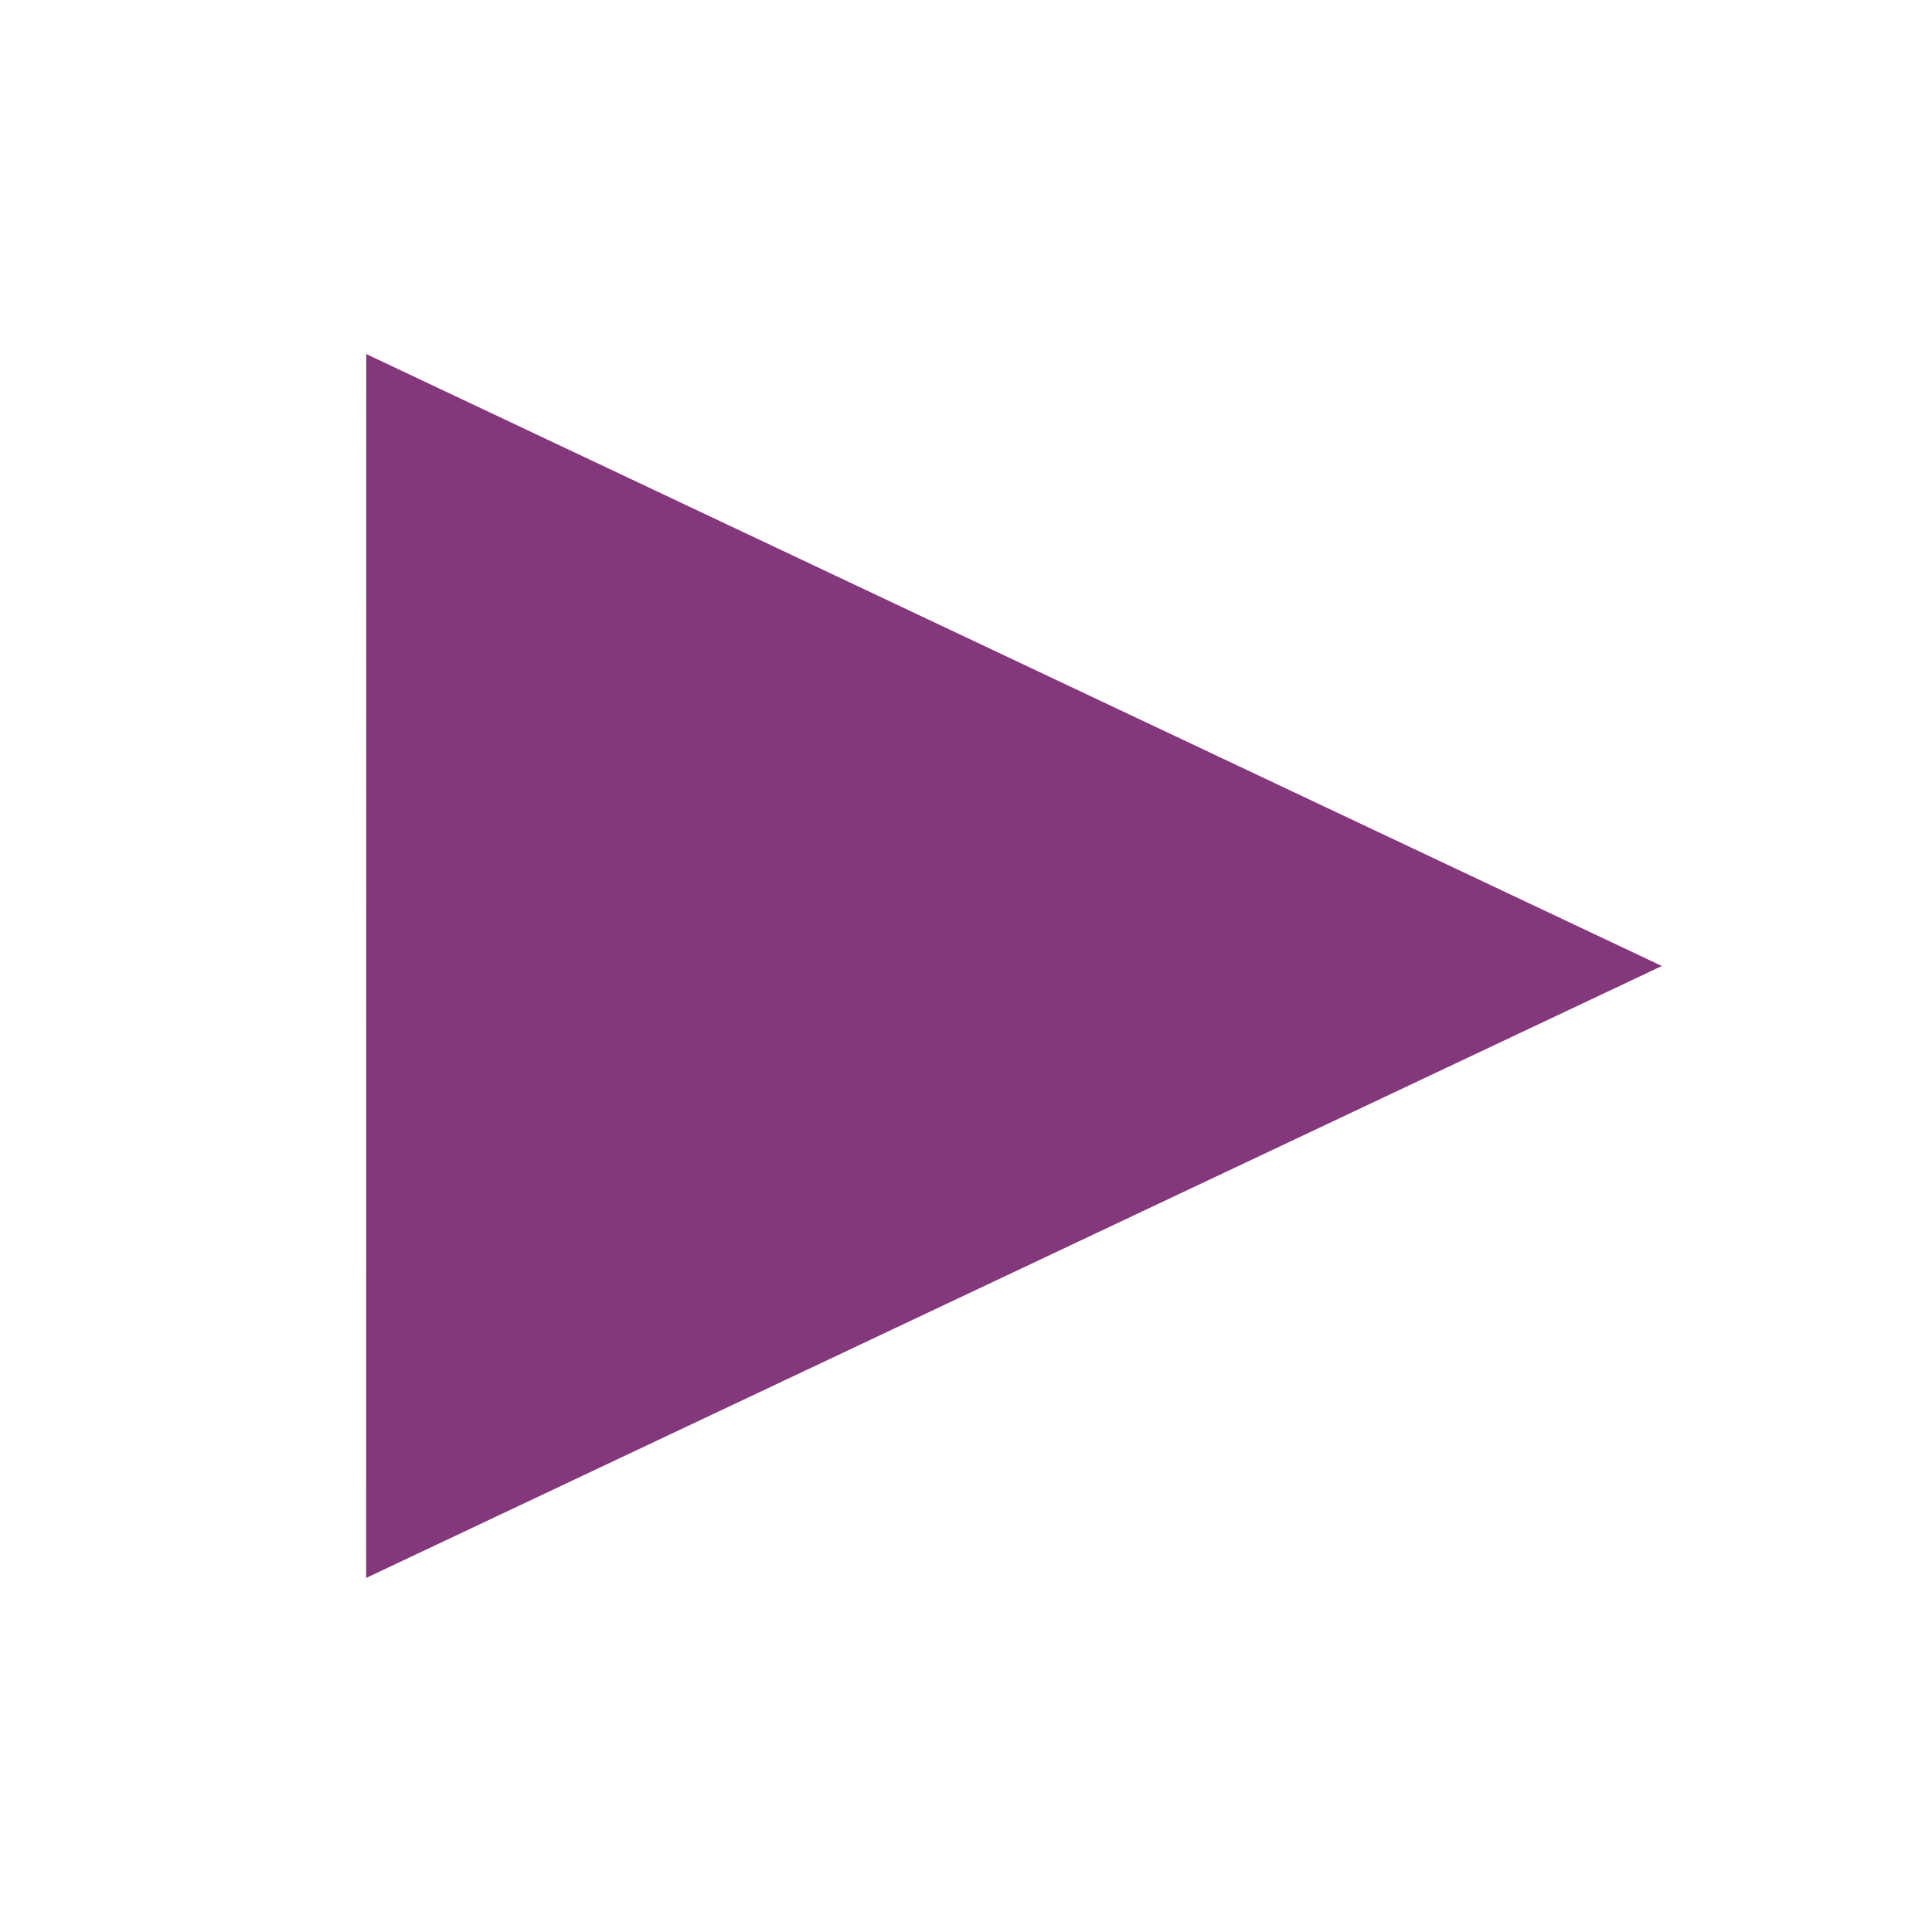
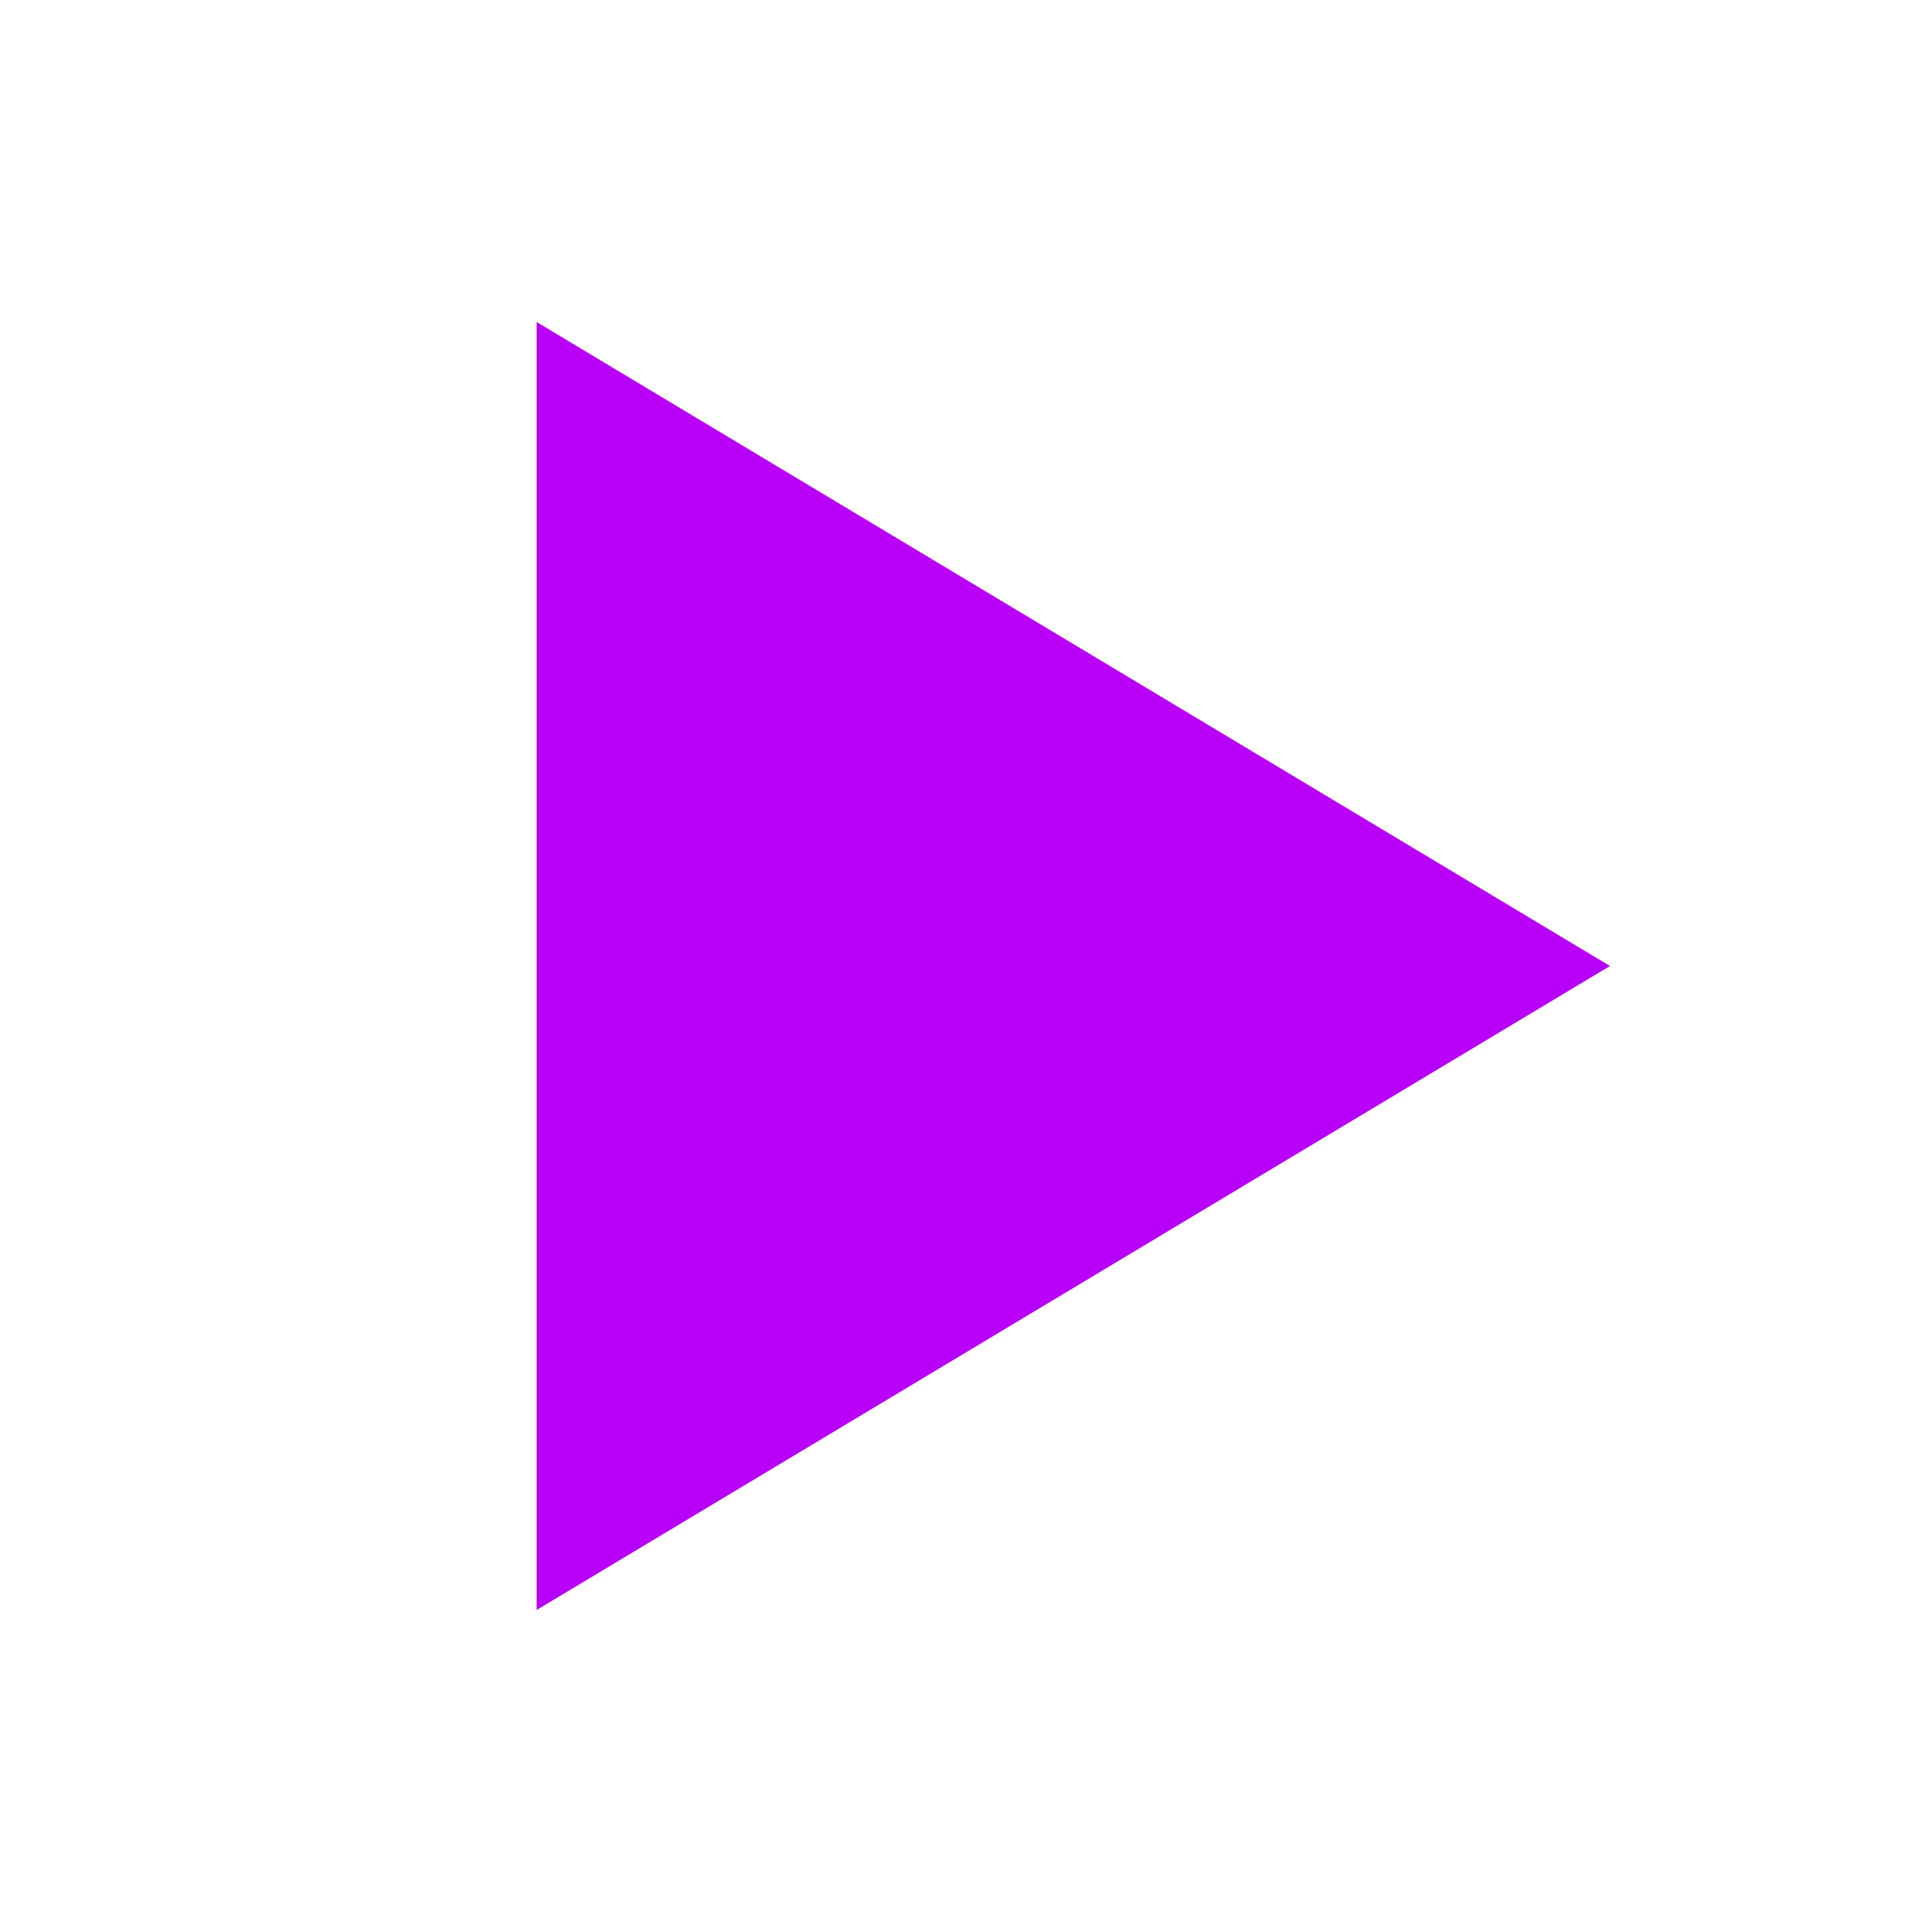
- <svg xmlns="http://www.w3.org/2000/svg" version="1.1" id="Слой_1" x="0px" y="0px" width="16" height="16" viewBox="0 0 16 16" xml:space="preserve" style="enable-background:new">
-   <defs id="defs9" />
-   <path style="color:#000000;fill:#84387c;fill-opacity:1;fill-rule:nonzero;stroke:#cb0f0f;stroke-width:0;marker:none;visibility:visible;display:inline;overflow:visible;enable-background:accumulate;stroke-linecap:butt;stroke-linejoin:miter;stroke-miterlimit:4;stroke-opacity:1;stroke-dasharray:none;stroke-dashoffset:0" d="M 3.032,13.068 13.763,8 3.033,2.932 z" id="path3094" />
+ <svg xmlns="http://www.w3.org/2000/svg" width="18" height="18" viewBox="0 0 18 18" fill="none">
+   <path d="M5 15L15 9L5 3V15Z" fill="#B900F7" />
</svg>
